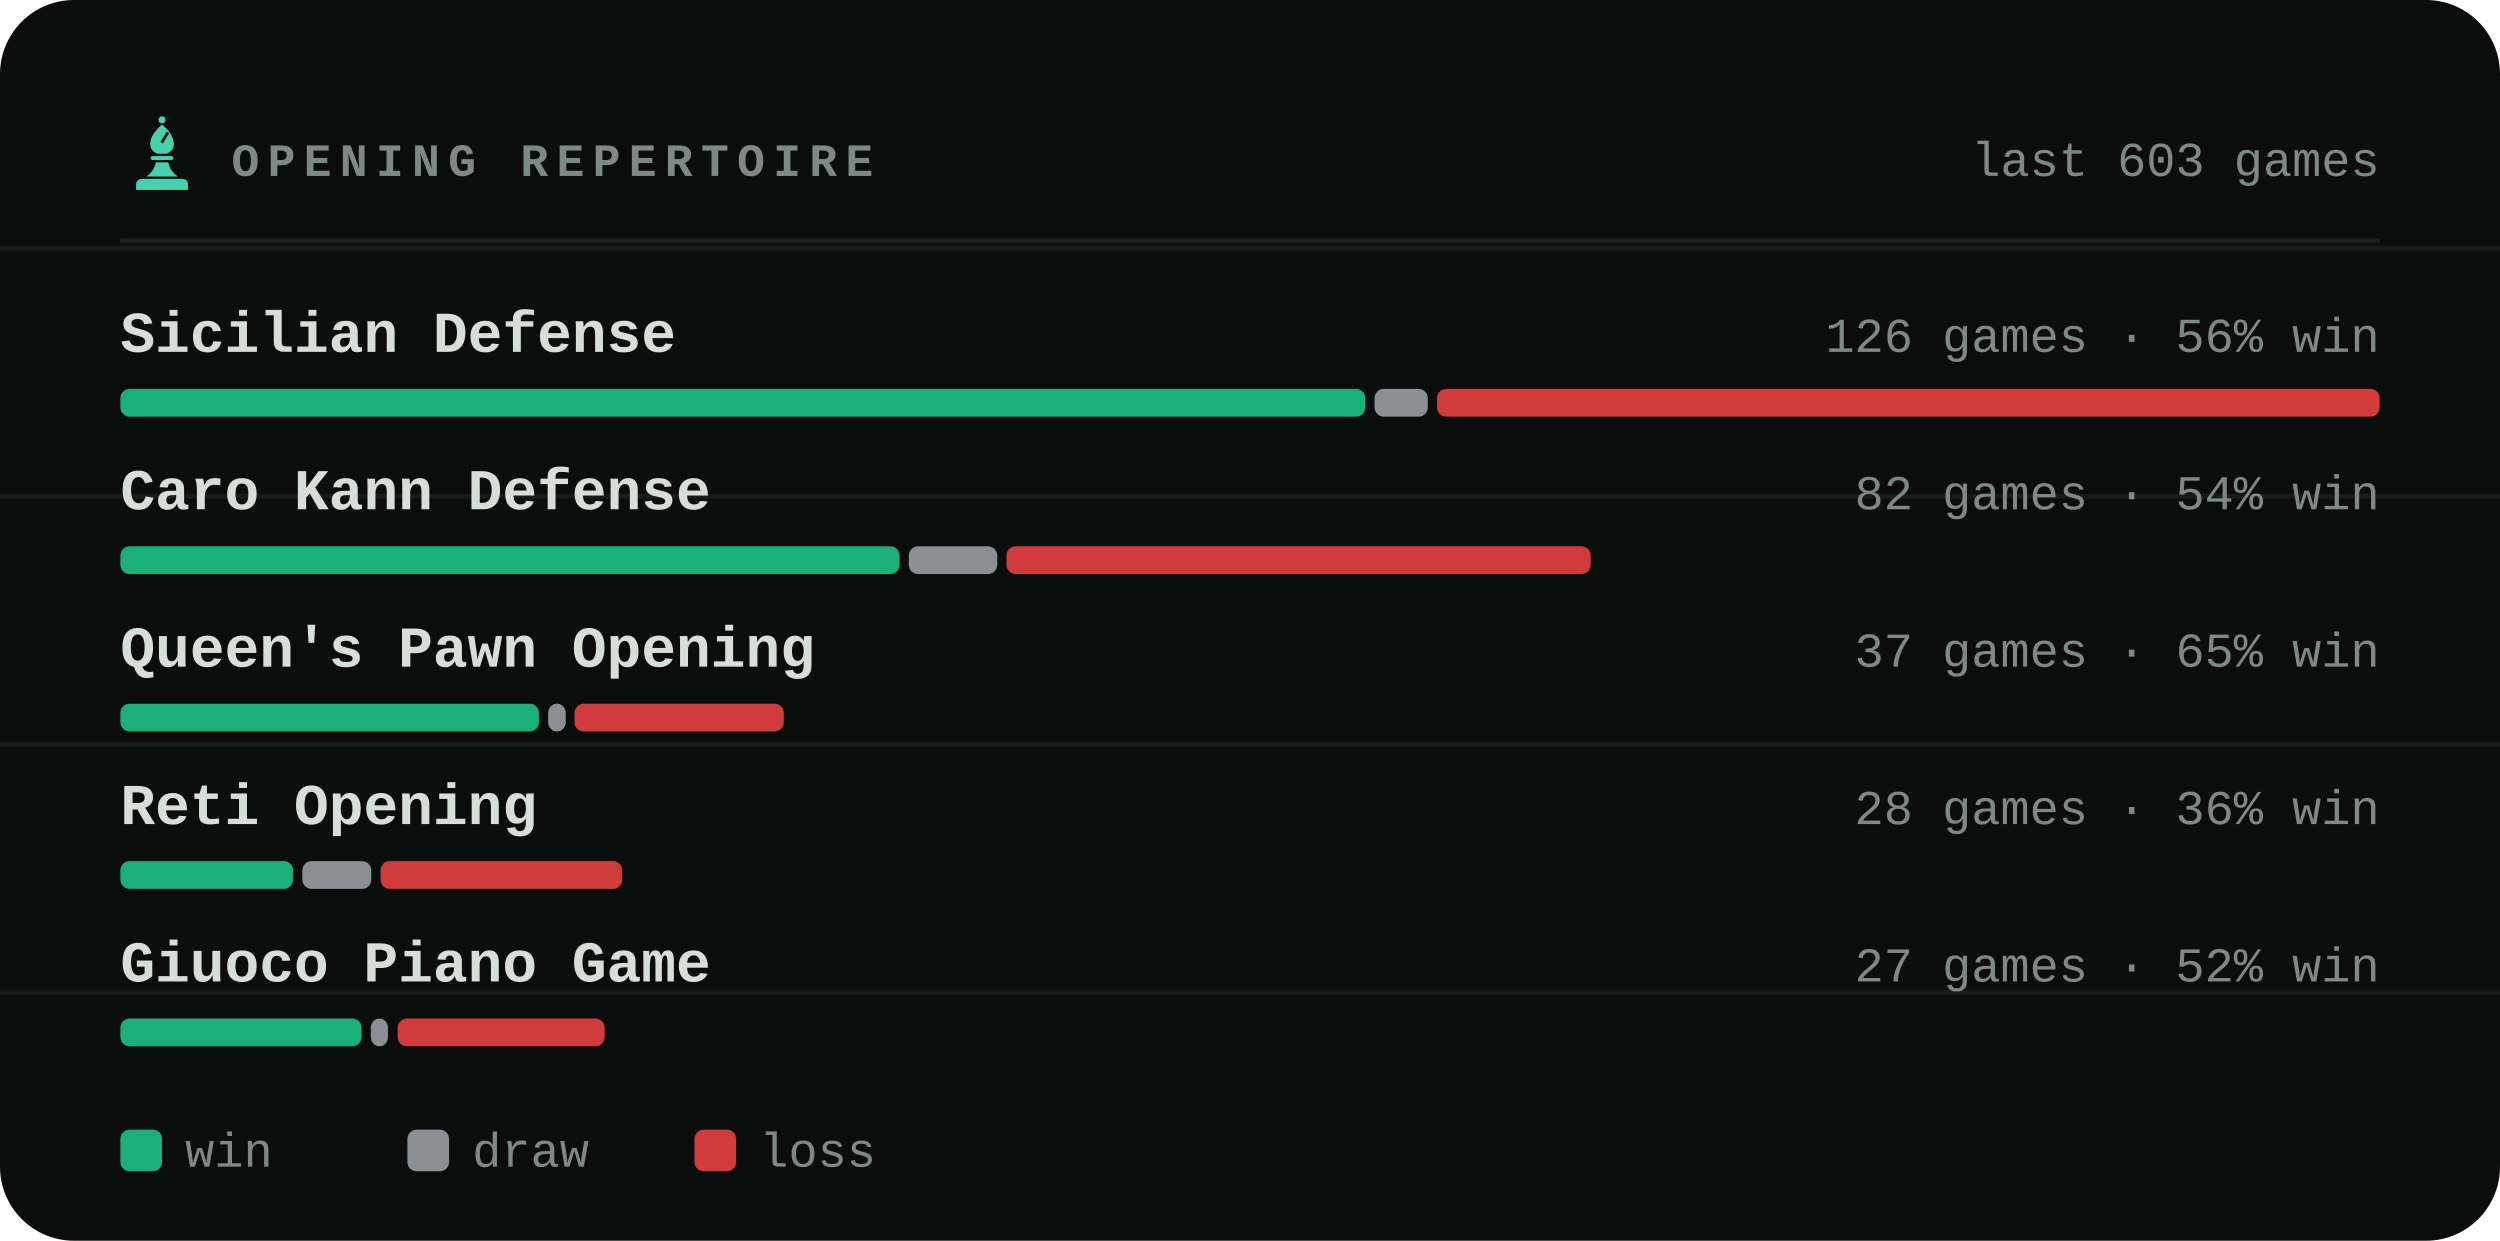
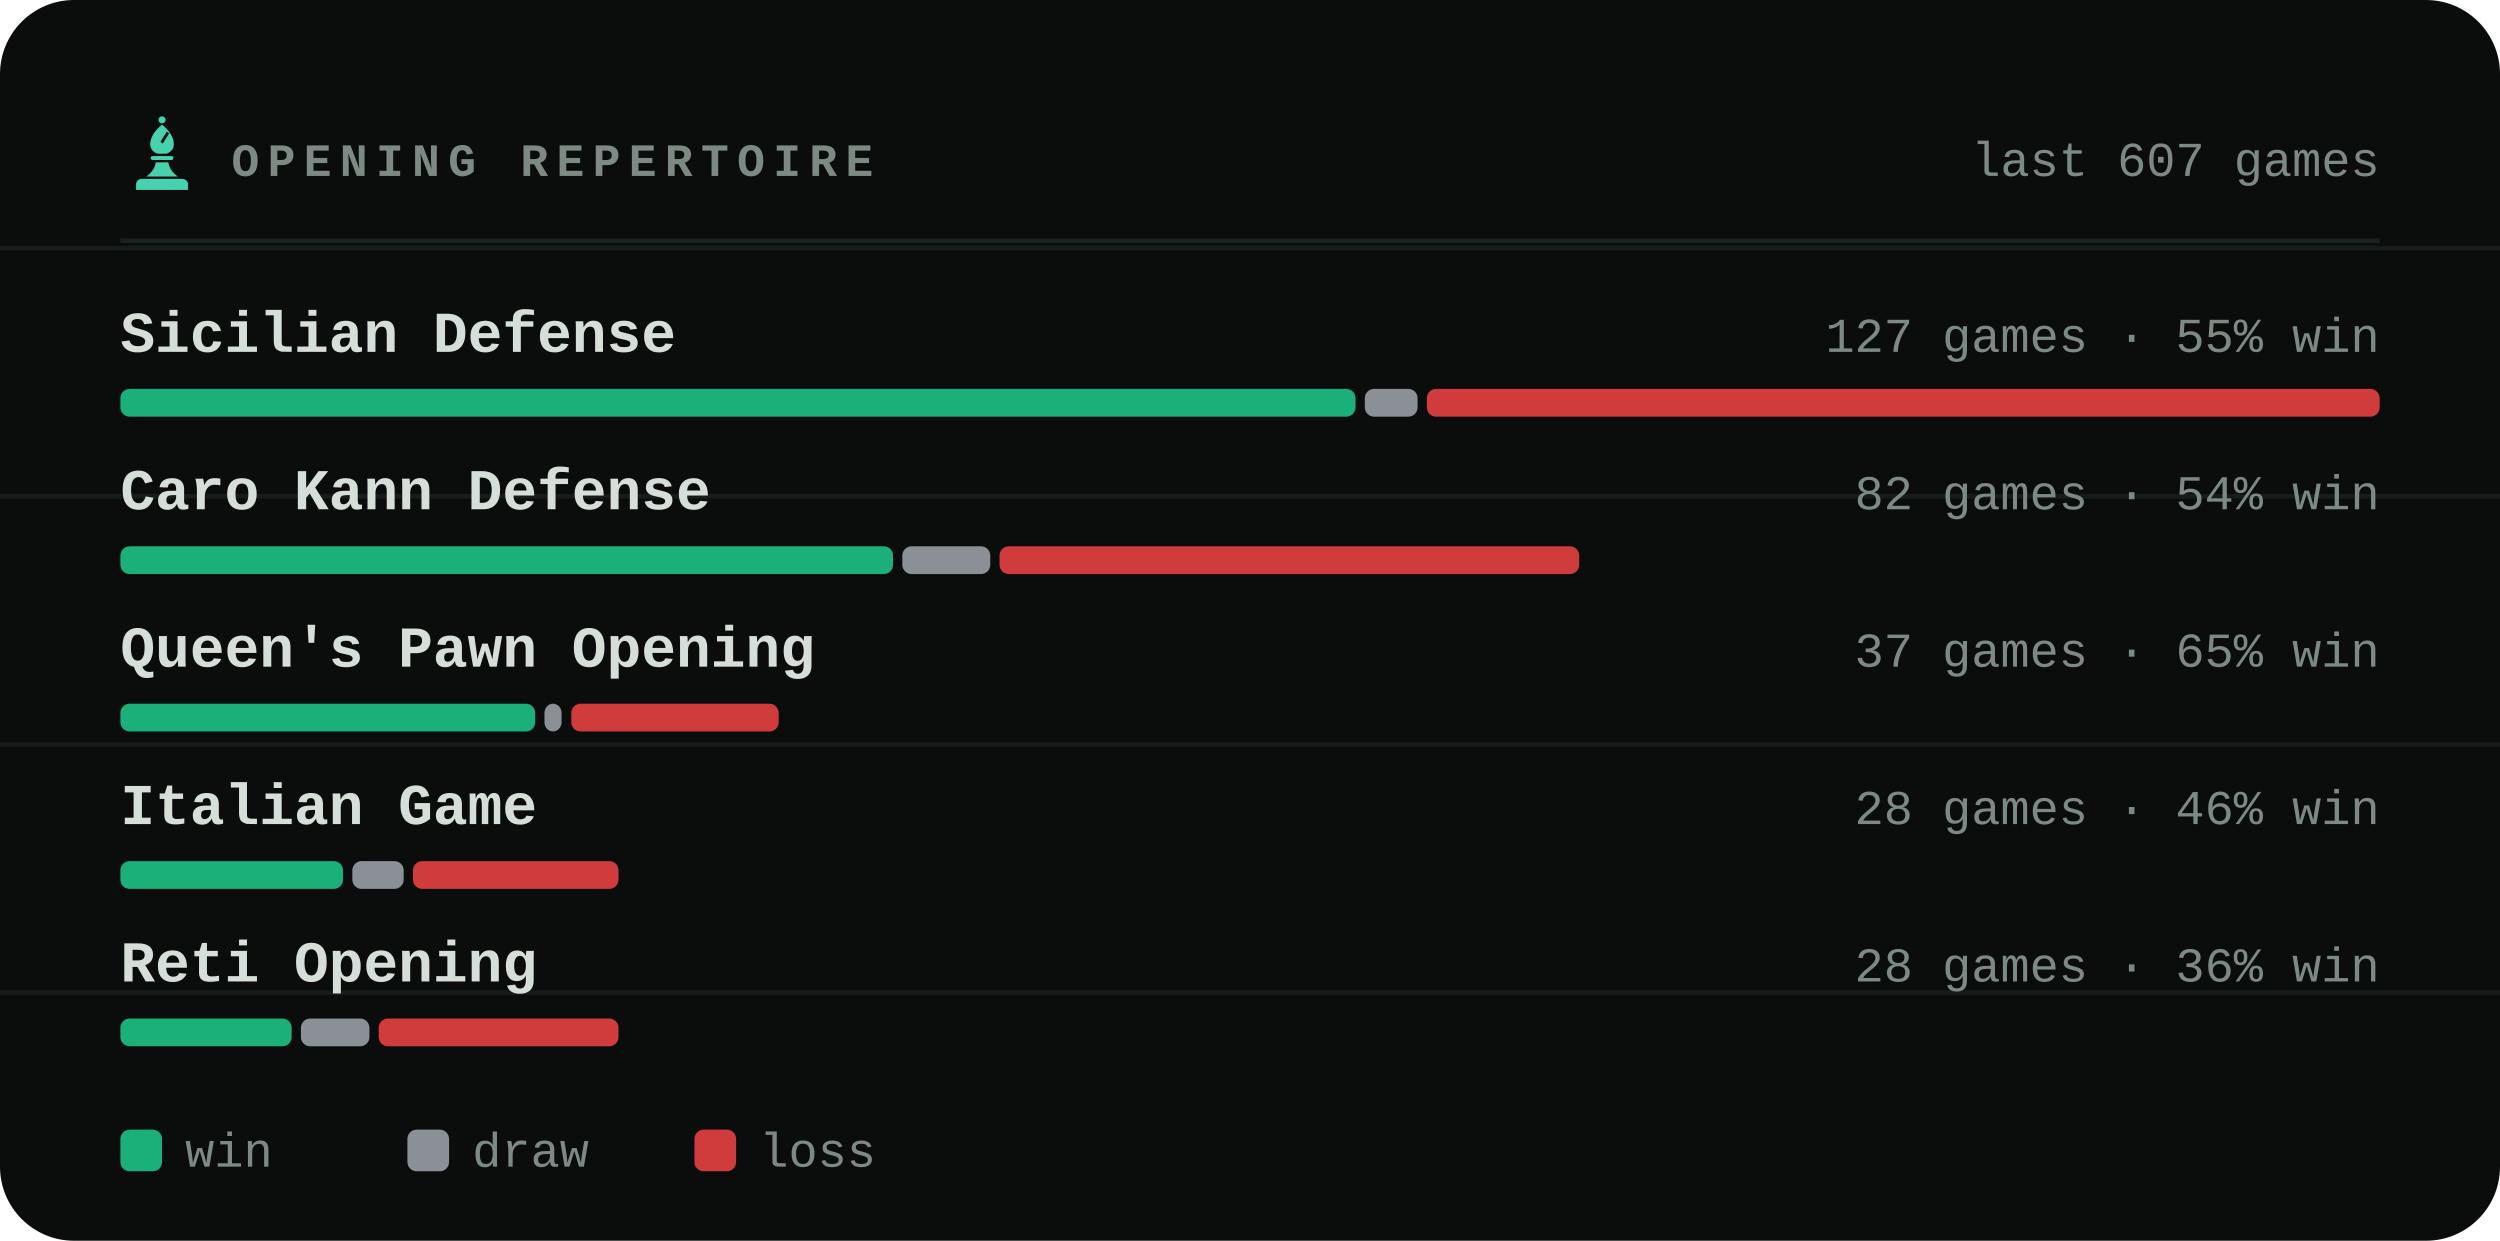
<svg xmlns="http://www.w3.org/2000/svg" viewBox="0 0 540 268" width="540" height="268" role="img" aria-label="Most played openings of bappozl">
  <style>svg{font-family:ui-monospace,'SF Mono',Menlo,Consolas,'Liberation Mono',monospace}text{fill:#d6ded8;white-space:pre}.bg{fill:#0a0d0c}.acc{fill:#48d1ae}.win{fill:#1baf7a}.draw{fill:#8b8f96}.loss{fill:#d03b3b}.lbl{font-size:10px;font-weight:600;letter-spacing:.18em;fill:#7d8a83}.cap{font-size:10.5px;font-weight:500;fill:#7d8a83}.num{font-family:ui-monospace,'SF Mono',Menlo,Consolas,'Liberation Mono',monospace;font-weight:700;letter-spacing:-.02em}.tick{font-size:9px;font-weight:500;fill:#7d8a83;opacity:.75}.dl{font-size:10px;font-weight:600}.rule{stroke:#1a221f;stroke-width:1;fill:none}.grid{stroke:#1a221f;stroke-width:1;fill:none;opacity:.7}.ln{fill:none;stroke:#48d1ae;stroke-width:2;stroke-linecap:round;stroke-linejoin:round}.ring{stroke:#0a0d0c;stroke-width:2}.hollow{fill:none;stroke-width:1.5}.sq{fill:#d6ded8;opacity:.035}</style>
  <rect class="bg" width="540" height="268" rx="16" />
  <line class="grid" x1="0" y1="53.6" x2="540" y2="53.6" opacity=".5" />
  <line class="grid" x1="0" y1="107.2" x2="540" y2="107.2" opacity=".5" />
  <line class="grid" x1="0" y1="160.8" x2="540" y2="160.8" opacity=".5" />
  <line class="grid" x1="0" y1="214.4" x2="540" y2="214.4" opacity=".5" />
  <g class="acc" transform="translate(26.5,24.7) scale(0.17)">
    <circle cx="50" cy="7" r="4.5" />
    <path fill-rule="evenodd" d="M50 13C60 21 65 30 65 38c0 6-4 10-9 12H44c-5-2-9-6-9-12 0-8 5-17 15-25zM56 22l3 2-8 13-3-2z" />
    <path d="M38 53h24a2.5 2.5 0 0 1 0 5H38a2.5 2.5 0 0 1 0-5z" />
    <path d="M42 61h16c1 7 5 13 12 18H30c7-5 11-11 12-18z" />
    <path d="M24 82h52a7 7 0 0 1 7 7v7H17v-7a7 7 0 0 1 7-7z" />
  </g>
  <text class="lbl" x="50" y="38">OPENING REPERTOIRE</text>
-   <text class="cap" x="514" y="38" text-anchor="end">last 603 games</text>
+   <text class="cap" x="514" y="38" text-anchor="end">last 607 games</text>
  <line class="rule" x1="26" y1="52" x2="514" y2="52" />
  <text x="26" y="76" style="font-size:12.5px;font-weight:600">Sicilian Defense</text>
-   <text class="cap" x="514" y="76" text-anchor="end">126 games · 56% win</text>
-   <rect x="26.0" y="84" width="268.9" height="6" rx="2" fill="#1baf7a" />
-   <rect x="296.9" y="84" width="11.5" height="6" rx="2" fill="#8b8f96" />
-   <rect x="310.4" y="84" width="203.6" height="6" rx="2" fill="#d03b3b" />
+   <text class="cap" x="514" y="76" text-anchor="end">127 games · 55% win</text>
+   <rect x="26.0" y="84" width="266.8" height="6" rx="2" fill="#1baf7a" />
+   <rect x="294.8" y="84" width="11.4" height="6" rx="2" fill="#8b8f96" />
+   <rect x="308.2" y="84" width="205.8" height="6" rx="2" fill="#d03b3b" />
  <text x="26" y="110" style="font-size:12.5px;font-weight:600">Caro Kann Defense</text>
  <text class="cap" x="514" y="110" text-anchor="end">82 games · 54% win</text>
-   <rect x="26.0" y="118" width="168.3" height="6" rx="2" fill="#1baf7a" />
-   <rect x="196.3" y="118" width="19.1" height="6" rx="2" fill="#8b8f96" />
-   <rect x="217.4" y="118" width="126.2" height="6" rx="2" fill="#d03b3b" />
+   <rect x="26.0" y="118" width="166.9" height="6" rx="2" fill="#1baf7a" />
+   <rect x="194.9" y="118" width="19.0" height="6" rx="2" fill="#8b8f96" />
+   <rect x="215.9" y="118" width="125.2" height="6" rx="2" fill="#d03b3b" />
  <text x="26" y="144" style="font-size:12.5px;font-weight:600">Queen's Pawn Opening</text>
  <text class="cap" x="514" y="144" text-anchor="end">37 games · 65% win</text>
-   <rect x="26.0" y="152" width="90.4" height="6" rx="2" fill="#1baf7a" />
-   <rect x="118.4" y="152" width="3.8" height="6" rx="2" fill="#8b8f96" />
-   <rect x="124.1" y="152" width="45.2" height="6" rx="2" fill="#d03b3b" />
-   <text x="26" y="178" style="font-size:12.5px;font-weight:600">Reti Opening</text>
-   <text class="cap" x="514" y="178" text-anchor="end">28 games · 36% win</text>
-   <rect x="26.0" y="186" width="37.3" height="6" rx="2" fill="#1baf7a" />
-   <rect x="65.3" y="186" width="14.9" height="6" rx="2" fill="#8b8f96" />
-   <rect x="82.2" y="186" width="52.2" height="6" rx="2" fill="#d03b3b" />
-   <text x="26" y="212" style="font-size:12.5px;font-weight:600">Giuoco Piano Game</text>
-   <text class="cap" x="514" y="212" text-anchor="end">27 games · 52% win</text>
-   <rect x="26.0" y="220" width="52.1" height="6" rx="2" fill="#1baf7a" />
-   <rect x="80.1" y="220" width="3.7" height="6" rx="2" fill="#8b8f96" />
-   <rect x="85.9" y="220" width="44.7" height="6" rx="2" fill="#d03b3b" />
+   <rect x="26.0" y="152" width="89.6" height="6" rx="2" fill="#1baf7a" />
+   <rect x="117.6" y="152" width="3.7" height="6" rx="2" fill="#8b8f96" />
+   <rect x="123.4" y="152" width="44.8" height="6" rx="2" fill="#d03b3b" />
+   <text x="26" y="178" style="font-size:12.5px;font-weight:600">Italian Game</text>
+   <text class="cap" x="514" y="178" text-anchor="end">28 games · 46% win</text>
+   <rect x="26.0" y="186" width="48.1" height="6" rx="2" fill="#1baf7a" />
+   <rect x="76.1" y="186" width="11.1" height="6" rx="2" fill="#8b8f96" />
+   <rect x="89.2" y="186" width="44.4" height="6" rx="2" fill="#d03b3b" />
+   <text x="26" y="212" style="font-size:12.5px;font-weight:600">Reti Opening</text>
+   <text class="cap" x="514" y="212" text-anchor="end">28 games · 36% win</text>
+   <rect x="26.0" y="220" width="37.0" height="6" rx="2" fill="#1baf7a" />
+   <rect x="65.0" y="220" width="14.8" height="6" rx="2" fill="#8b8f96" />
+   <rect x="81.8" y="220" width="51.8" height="6" rx="2" fill="#d03b3b" />
  <rect x="26" y="244" width="9" height="9" rx="2" fill="#1baf7a" />
  <text class="cap" x="40" y="252">win</text>
  <rect x="88" y="244" width="9" height="9" rx="2" fill="#8b8f96" />
  <text class="cap" x="102" y="252">draw</text>
  <rect x="150" y="244" width="9" height="9" rx="2" fill="#d03b3b" />
  <text class="cap" x="164" y="252">loss</text>
</svg>
